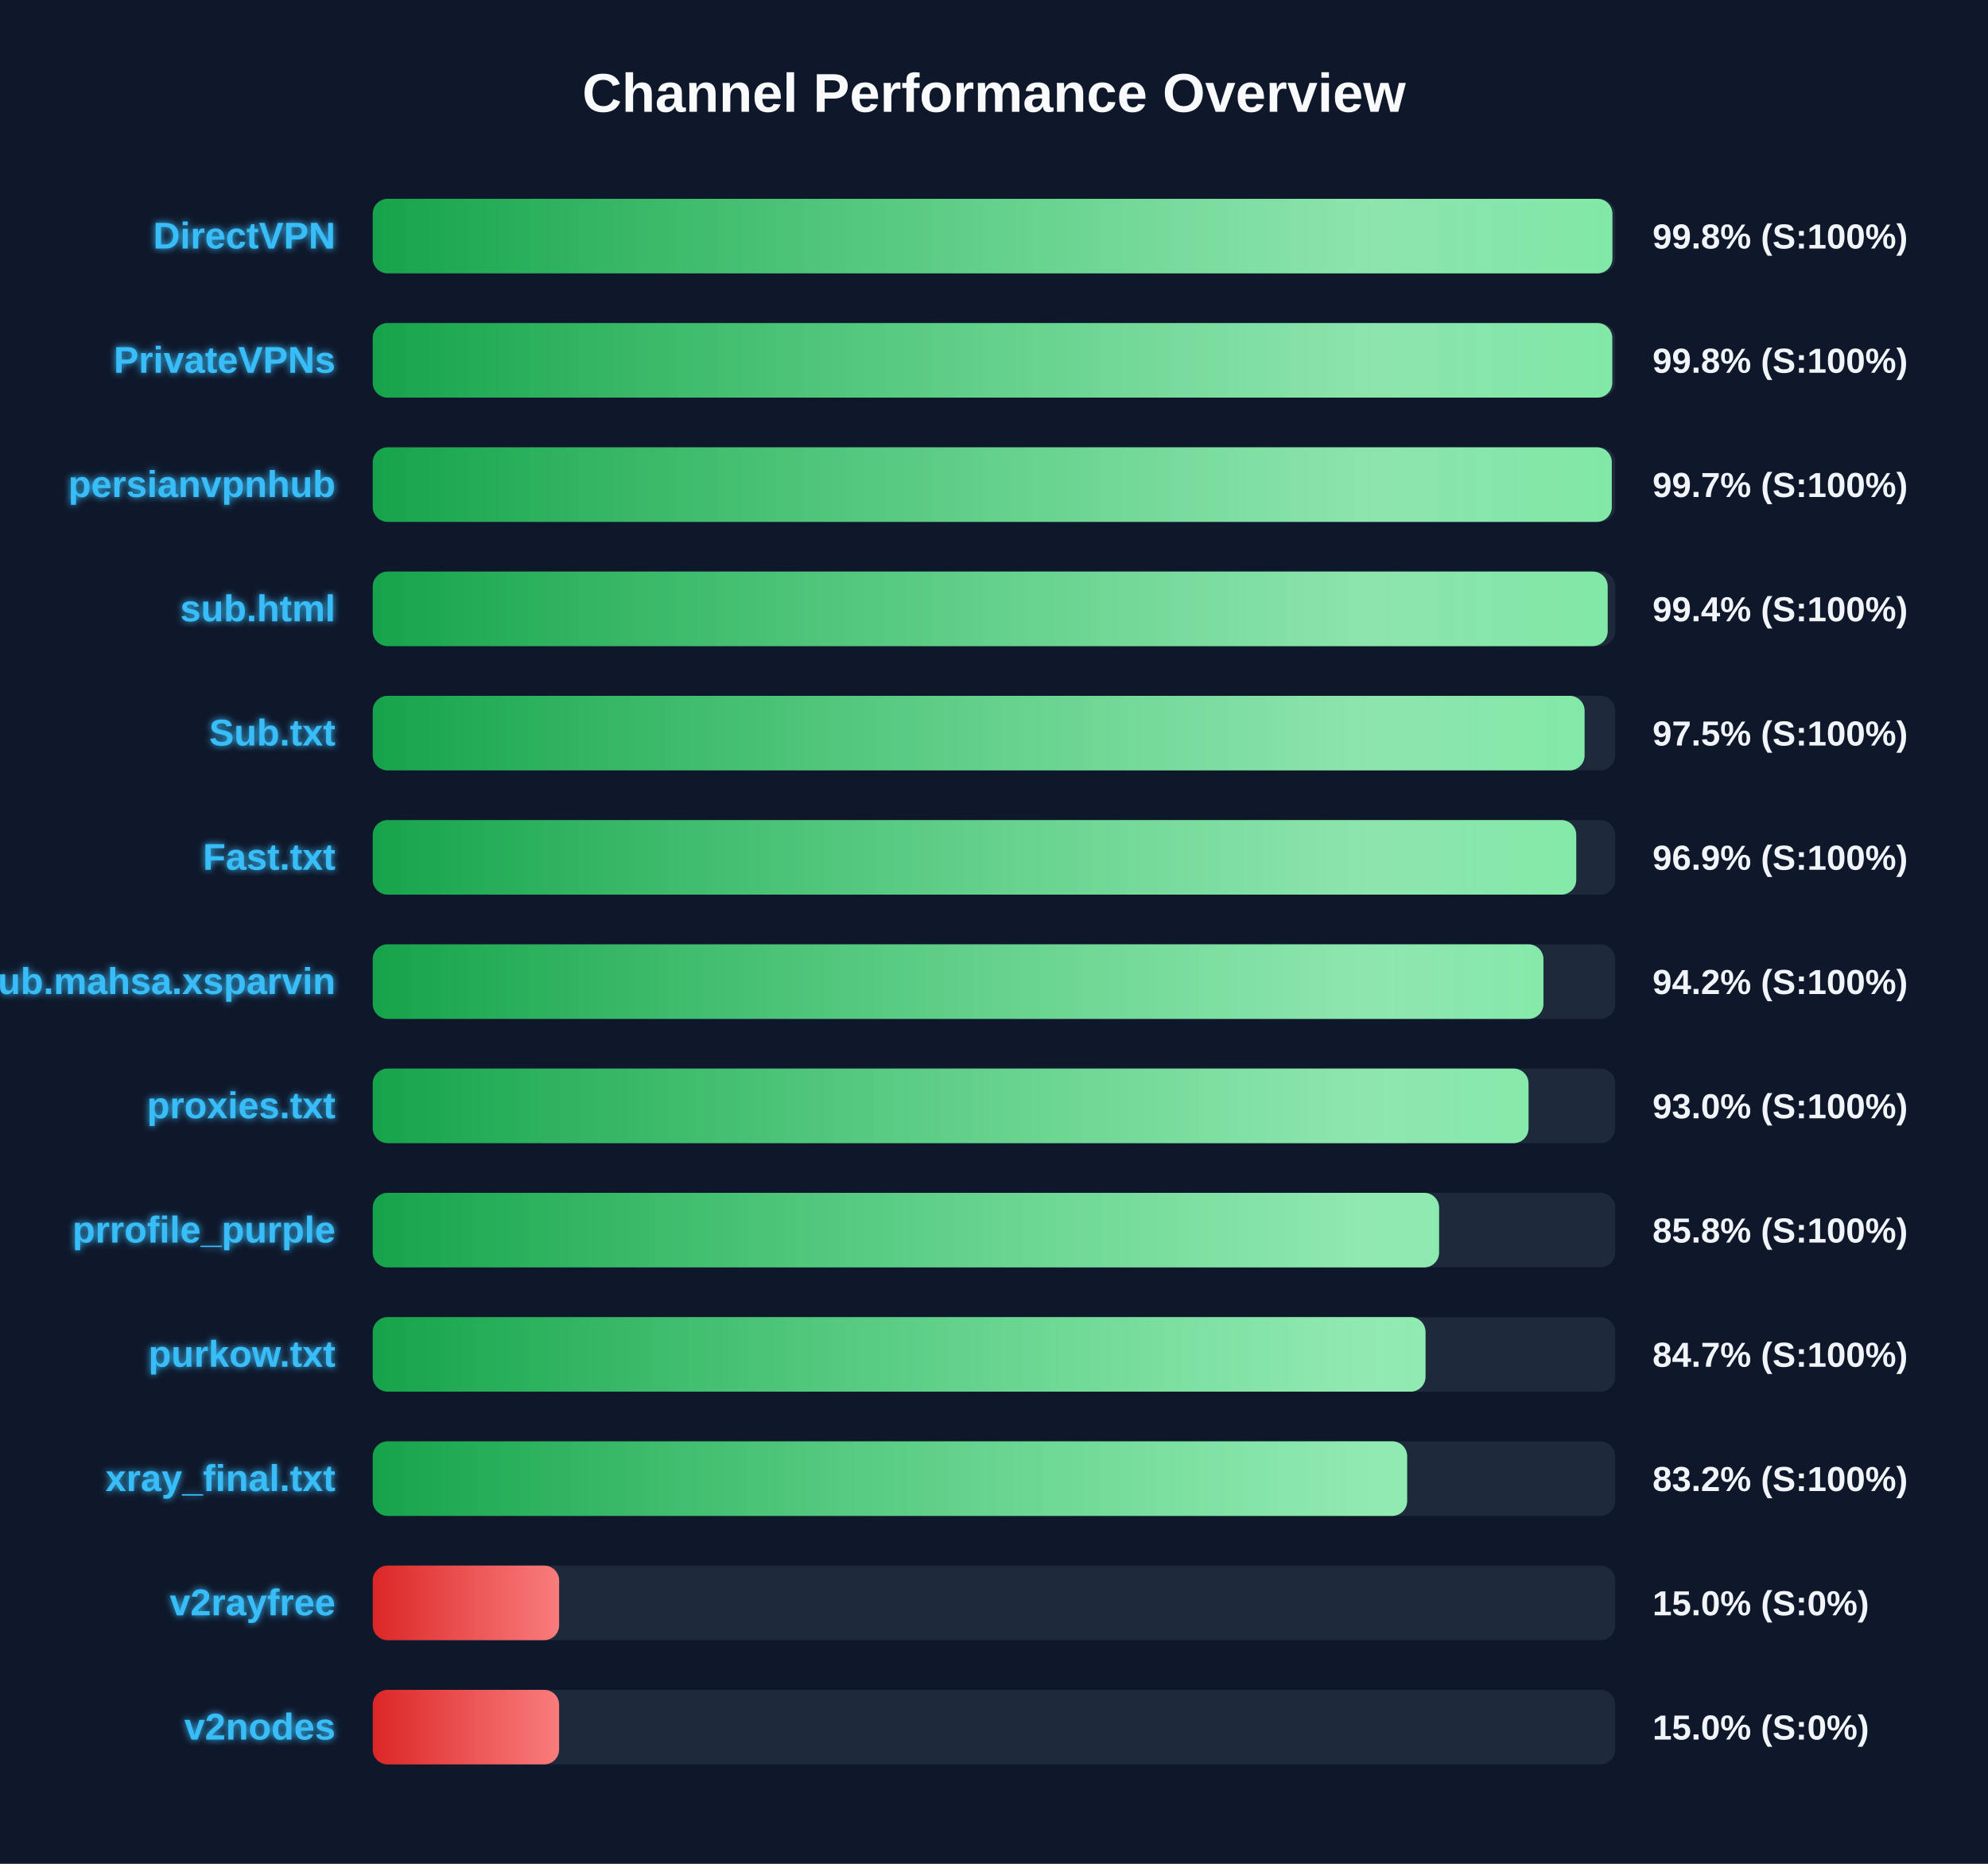
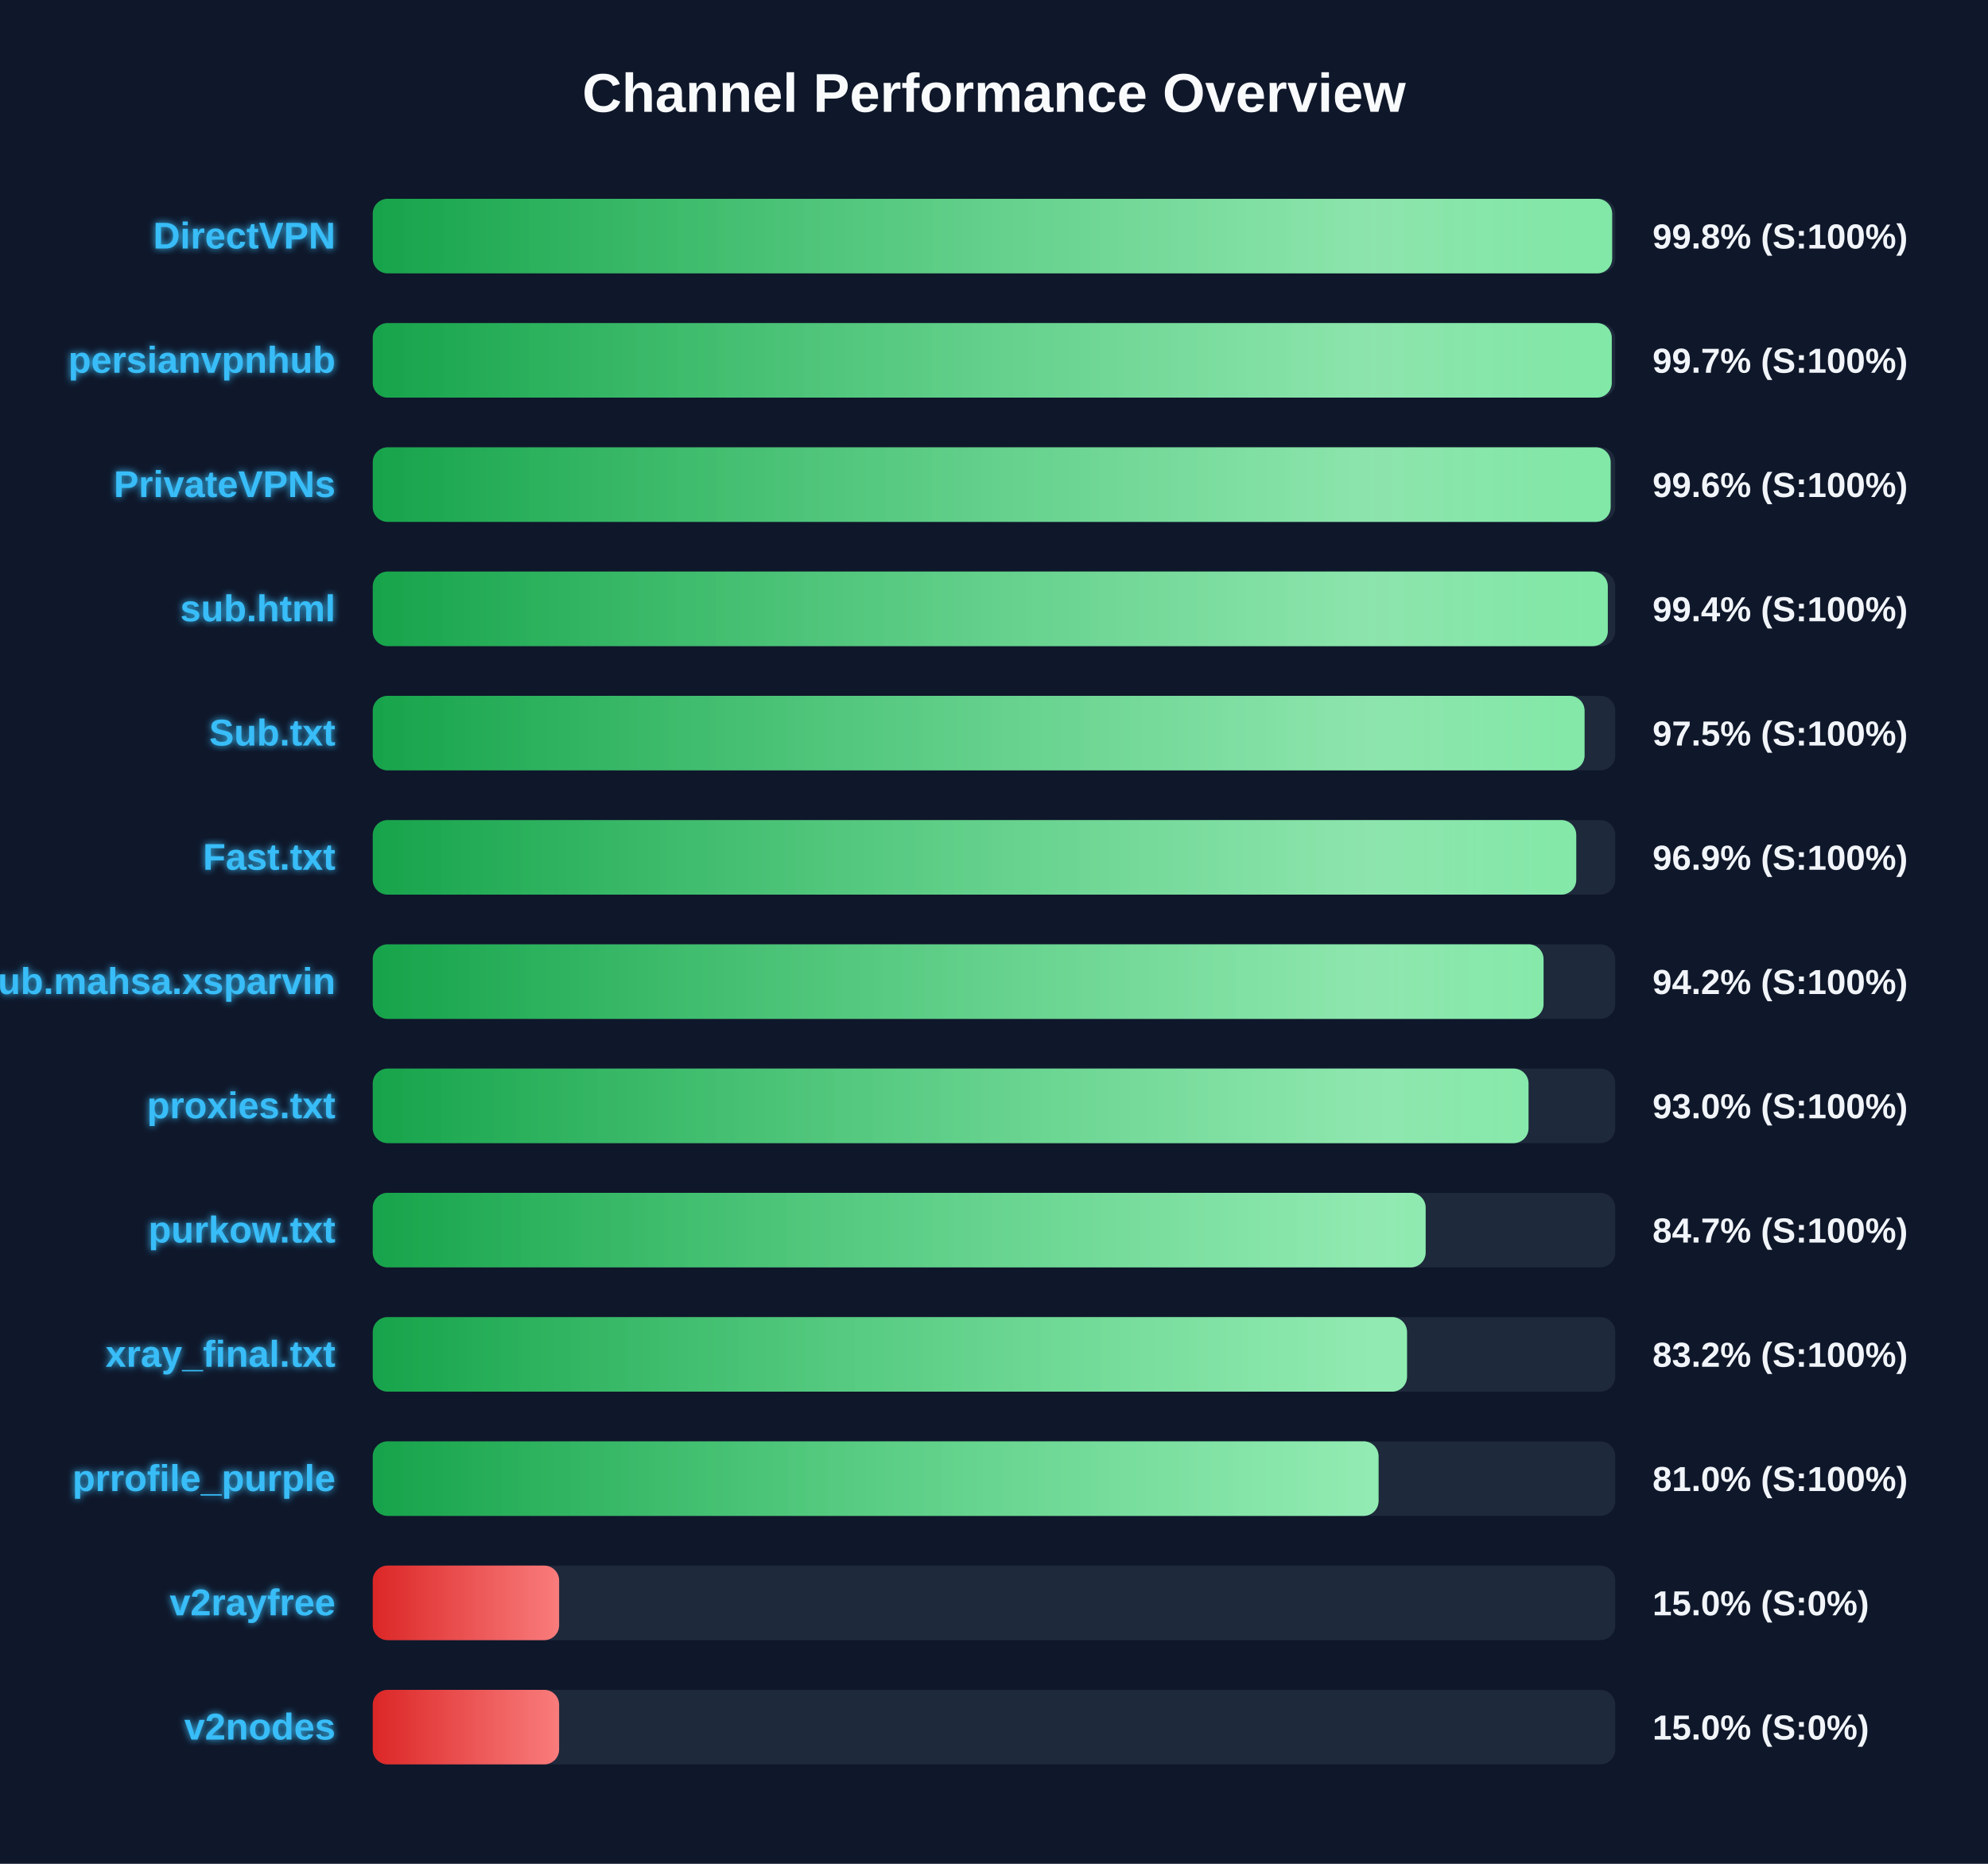
<svg xmlns="http://www.w3.org/2000/svg" width="800" height="750" version="1.1">
  <defs>
    <linearGradient id="grad-green" x1="0%" y1="0%" x2="100%" y2="0%">
      <stop offset="0%" stop-color="#16a34a" />
      <stop offset="100%" stop-color="#4ade80" />
    </linearGradient>
    <linearGradient id="grad-yellow" x1="0%" y1="0%" x2="100%" y2="0%">
      <stop offset="0%" stop-color="#ca8a04" />
      <stop offset="100%" stop-color="#fde047" />
    </linearGradient>
    <linearGradient id="grad-red" x1="0%" y1="0%" x2="100%" y2="0%">
      <stop offset="0%" stop-color="#dc2626" />
      <stop offset="100%" stop-color="#f87171" />
    </linearGradient>
    <linearGradient id="shimmer" x1="0%" y1="0%" x2="100%" y2="0%">
      <stop offset="0%" stop-color="rgba(255,255,255,0)" />
      <stop offset="50%" stop-color="rgba(255,255,255,0.4)" />
      <stop offset="100%" stop-color="rgba(255,255,255,0)" />
    </linearGradient>
    <filter id="glow" x="-20%" y="-20%" width="140%" height="140%">
      <feGaussianBlur stdDeviation="1.5" result="blur" />
      <feComposite in="SourceGraphic" in2="blur" operator="over" />
    </filter>
  </defs>
  <style>
        .bg-rect { fill: #0f172a; }
        .title { font: bold 22px 'Segoe UI', Arial, sans-serif; fill: #f8fafc; }
        .row { font: bold 15px 'Segoe UI', Arial, sans-serif; fill: #38bdf8; filter: url(#glow); }
        .score { font: bold 14px 'Segoe UI', Arial, sans-serif; fill: #f1f5f9; }
        @keyframes shimmer-anim {
            0% { transform: translateX(-100%); }
            100% { transform: translateX(200%); }
        }
        .shimmer-rect {
            animation: shimmer-anim 2.5s infinite linear;
        }
    </style>
  <rect width="100%" height="100%" class="bg-rect" />
  <text x="400" y="45" text-anchor="middle" class="title">Channel Performance Overview</text>
  <rect x="150" y="80" width="500" height="30" fill="#1e293b" rx="6" />
  <clipPath id="clip-0">
-     <rect x="150" y="80" width="498.85" height="30" rx="6" />
+     <rect x="150" y="80" width="498.75" height="30" rx="6" />
  </clipPath>
-   <rect x="150" y="80" width="498.85" height="30" fill="url(#grad-green)" rx="6" />
+   <rect x="150" y="80" width="498.75" height="30" fill="url(#grad-green)" rx="6" />
  <g clip-path="url(#clip-0)">
    <rect x="150" y="80" width="100%" height="30" fill="url(#shimmer)" class="shimmer-rect" />
  </g>
  <text x="135" y="100" text-anchor="end" class="row">DirectVPN</text>
  <text x="665" y="100" text-anchor="start" class="score">99.8% (S:100%)</text>
  <rect x="150" y="130" width="500" height="30" fill="#1e293b" rx="6" />
  <clipPath id="clip-1">
-     <rect x="150" y="130" width="498.8" height="30" rx="6" />
+     <rect x="150" y="130" width="498.6" height="30" rx="6" />
  </clipPath>
-   <rect x="150" y="130" width="498.8" height="30" fill="url(#grad-green)" rx="6" />
+   <rect x="150" y="130" width="498.6" height="30" fill="url(#grad-green)" rx="6" />
  <g clip-path="url(#clip-1)">
    <rect x="150" y="130" width="100%" height="30" fill="url(#shimmer)" class="shimmer-rect" />
  </g>
-   <text x="135" y="150" text-anchor="end" class="row">PrivateVPNs</text>
-   <text x="665" y="150" text-anchor="start" class="score">99.8% (S:100%)</text>
+   <text x="135" y="150" text-anchor="end" class="row">persianvpnhub</text>
+   <text x="665" y="150" text-anchor="start" class="score">99.7% (S:100%)</text>
  <rect x="150" y="180" width="500" height="30" fill="#1e293b" rx="6" />
  <clipPath id="clip-2">
-     <rect x="150" y="180" width="498.6" height="30" rx="6" />
+     <rect x="150" y="180" width="498.15" height="30" rx="6" />
  </clipPath>
-   <rect x="150" y="180" width="498.6" height="30" fill="url(#grad-green)" rx="6" />
+   <rect x="150" y="180" width="498.15" height="30" fill="url(#grad-green)" rx="6" />
  <g clip-path="url(#clip-2)">
    <rect x="150" y="180" width="100%" height="30" fill="url(#shimmer)" class="shimmer-rect" />
  </g>
-   <text x="135" y="200" text-anchor="end" class="row">persianvpnhub</text>
-   <text x="665" y="200" text-anchor="start" class="score">99.7% (S:100%)</text>
+   <text x="135" y="200" text-anchor="end" class="row">PrivateVPNs</text>
+   <text x="665" y="200" text-anchor="start" class="score">99.6% (S:100%)</text>
  <rect x="150" y="230" width="500" height="30" fill="#1e293b" rx="6" />
  <clipPath id="clip-3">
-     <rect x="150" y="230" width="496.95" height="30" rx="6" />
+     <rect x="150" y="230" width="497.0" height="30" rx="6" />
  </clipPath>
-   <rect x="150" y="230" width="496.95" height="30" fill="url(#grad-green)" rx="6" />
+   <rect x="150" y="230" width="497.0" height="30" fill="url(#grad-green)" rx="6" />
  <g clip-path="url(#clip-3)">
    <rect x="150" y="230" width="100%" height="30" fill="url(#shimmer)" class="shimmer-rect" />
  </g>
  <text x="135" y="250" text-anchor="end" class="row">sub.html</text>
  <text x="665" y="250" text-anchor="start" class="score">99.4% (S:100%)</text>
  <rect x="150" y="280" width="500" height="30" fill="#1e293b" rx="6" />
  <clipPath id="clip-4">
    <rect x="150" y="280" width="487.65" height="30" rx="6" />
  </clipPath>
  <rect x="150" y="280" width="487.65" height="30" fill="url(#grad-green)" rx="6" />
  <g clip-path="url(#clip-4)">
    <rect x="150" y="280" width="100%" height="30" fill="url(#shimmer)" class="shimmer-rect" />
  </g>
  <text x="135" y="300" text-anchor="end" class="row">Sub.txt</text>
  <text x="665" y="300" text-anchor="start" class="score">97.5% (S:100%)</text>
  <rect x="150" y="330" width="500" height="30" fill="#1e293b" rx="6" />
  <clipPath id="clip-5">
    <rect x="150" y="330" width="484.3" height="30" rx="6" />
  </clipPath>
  <rect x="150" y="330" width="484.3" height="30" fill="url(#grad-green)" rx="6" />
  <g clip-path="url(#clip-5)">
    <rect x="150" y="330" width="100%" height="30" fill="url(#shimmer)" class="shimmer-rect" />
  </g>
  <text x="135" y="350" text-anchor="end" class="row">Fast.txt</text>
  <text x="665" y="350" text-anchor="start" class="score">96.9% (S:100%)</text>
  <rect x="150" y="380" width="500" height="30" fill="#1e293b" rx="6" />
  <clipPath id="clip-6">
-     <rect x="150" y="380" width="471.1" height="30" rx="6" />
+     <rect x="150" y="380" width="471.15" height="30" rx="6" />
  </clipPath>
-   <rect x="150" y="380" width="471.1" height="30" fill="url(#grad-green)" rx="6" />
+   <rect x="150" y="380" width="471.15" height="30" fill="url(#grad-green)" rx="6" />
  <g clip-path="url(#clip-6)">
    <rect x="150" y="380" width="100%" height="30" fill="url(#shimmer)" class="shimmer-rect" />
  </g>
  <text x="135" y="400" text-anchor="end" class="row">Sub.mahsa.xsparvin</text>
  <text x="665" y="400" text-anchor="start" class="score">94.2% (S:100%)</text>
  <rect x="150" y="430" width="500" height="30" fill="#1e293b" rx="6" />
  <clipPath id="clip-7">
    <rect x="150" y="430" width="465.1" height="30" rx="6" />
  </clipPath>
  <rect x="150" y="430" width="465.1" height="30" fill="url(#grad-green)" rx="6" />
  <g clip-path="url(#clip-7)">
    <rect x="150" y="430" width="100%" height="30" fill="url(#shimmer)" class="shimmer-rect" />
  </g>
  <text x="135" y="450" text-anchor="end" class="row">proxies.txt</text>
  <text x="665" y="450" text-anchor="start" class="score">93.0% (S:100%)</text>
  <rect x="150" y="480" width="500" height="30" fill="#1e293b" rx="6" />
  <clipPath id="clip-8">
-     <rect x="150" y="480" width="429.1" height="30" rx="6" />
+     <rect x="150" y="480" width="423.7" height="30" rx="6" />
  </clipPath>
-   <rect x="150" y="480" width="429.1" height="30" fill="url(#grad-green)" rx="6" />
+   <rect x="150" y="480" width="423.7" height="30" fill="url(#grad-green)" rx="6" />
  <g clip-path="url(#clip-8)">
    <rect x="150" y="480" width="100%" height="30" fill="url(#shimmer)" class="shimmer-rect" />
  </g>
-   <text x="135" y="500" text-anchor="end" class="row">prrofile_purple</text>
-   <text x="665" y="500" text-anchor="start" class="score">85.8% (S:100%)</text>
+   <text x="135" y="500" text-anchor="end" class="row">purkow.txt</text>
+   <text x="665" y="500" text-anchor="start" class="score">84.7% (S:100%)</text>
  <rect x="150" y="530" width="500" height="30" fill="#1e293b" rx="6" />
  <clipPath id="clip-9">
-     <rect x="150" y="530" width="423.65" height="30" rx="6" />
+     <rect x="150" y="530" width="416.2" height="30" rx="6" />
  </clipPath>
-   <rect x="150" y="530" width="423.65" height="30" fill="url(#grad-green)" rx="6" />
+   <rect x="150" y="530" width="416.2" height="30" fill="url(#grad-green)" rx="6" />
  <g clip-path="url(#clip-9)">
    <rect x="150" y="530" width="100%" height="30" fill="url(#shimmer)" class="shimmer-rect" />
  </g>
-   <text x="135" y="550" text-anchor="end" class="row">purkow.txt</text>
-   <text x="665" y="550" text-anchor="start" class="score">84.7% (S:100%)</text>
+   <text x="135" y="550" text-anchor="end" class="row">xray_final.txt</text>
+   <text x="665" y="550" text-anchor="start" class="score">83.2% (S:100%)</text>
  <rect x="150" y="580" width="500" height="30" fill="#1e293b" rx="6" />
  <clipPath id="clip-10">
-     <rect x="150" y="580" width="416.25" height="30" rx="6" />
+     <rect x="150" y="580" width="404.75" height="30" rx="6" />
  </clipPath>
-   <rect x="150" y="580" width="416.25" height="30" fill="url(#grad-green)" rx="6" />
+   <rect x="150" y="580" width="404.75" height="30" fill="url(#grad-green)" rx="6" />
  <g clip-path="url(#clip-10)">
    <rect x="150" y="580" width="100%" height="30" fill="url(#shimmer)" class="shimmer-rect" />
  </g>
-   <text x="135" y="600" text-anchor="end" class="row">xray_final.txt</text>
-   <text x="665" y="600" text-anchor="start" class="score">83.2% (S:100%)</text>
+   <text x="135" y="600" text-anchor="end" class="row">prrofile_purple</text>
+   <text x="665" y="600" text-anchor="start" class="score">81.0% (S:100%)</text>
  <rect x="150" y="630" width="500" height="30" fill="#1e293b" rx="6" />
  <clipPath id="clip-11">
    <rect x="150" y="630" width="75.0" height="30" rx="6" />
  </clipPath>
  <rect x="150" y="630" width="75.0" height="30" fill="url(#grad-red)" rx="6" />
  <g clip-path="url(#clip-11)">
    <rect x="150" y="630" width="100%" height="30" fill="url(#shimmer)" class="shimmer-rect" />
  </g>
  <text x="135" y="650" text-anchor="end" class="row">v2rayfree</text>
  <text x="665" y="650" text-anchor="start" class="score">15.0% (S:0%)</text>
  <rect x="150" y="680" width="500" height="30" fill="#1e293b" rx="6" />
  <clipPath id="clip-12">
    <rect x="150" y="680" width="75.0" height="30" rx="6" />
  </clipPath>
  <rect x="150" y="680" width="75.0" height="30" fill="url(#grad-red)" rx="6" />
  <g clip-path="url(#clip-12)">
    <rect x="150" y="680" width="100%" height="30" fill="url(#shimmer)" class="shimmer-rect" />
  </g>
  <text x="135" y="700" text-anchor="end" class="row">v2nodes</text>
  <text x="665" y="700" text-anchor="start" class="score">15.0% (S:0%)</text>
</svg>
